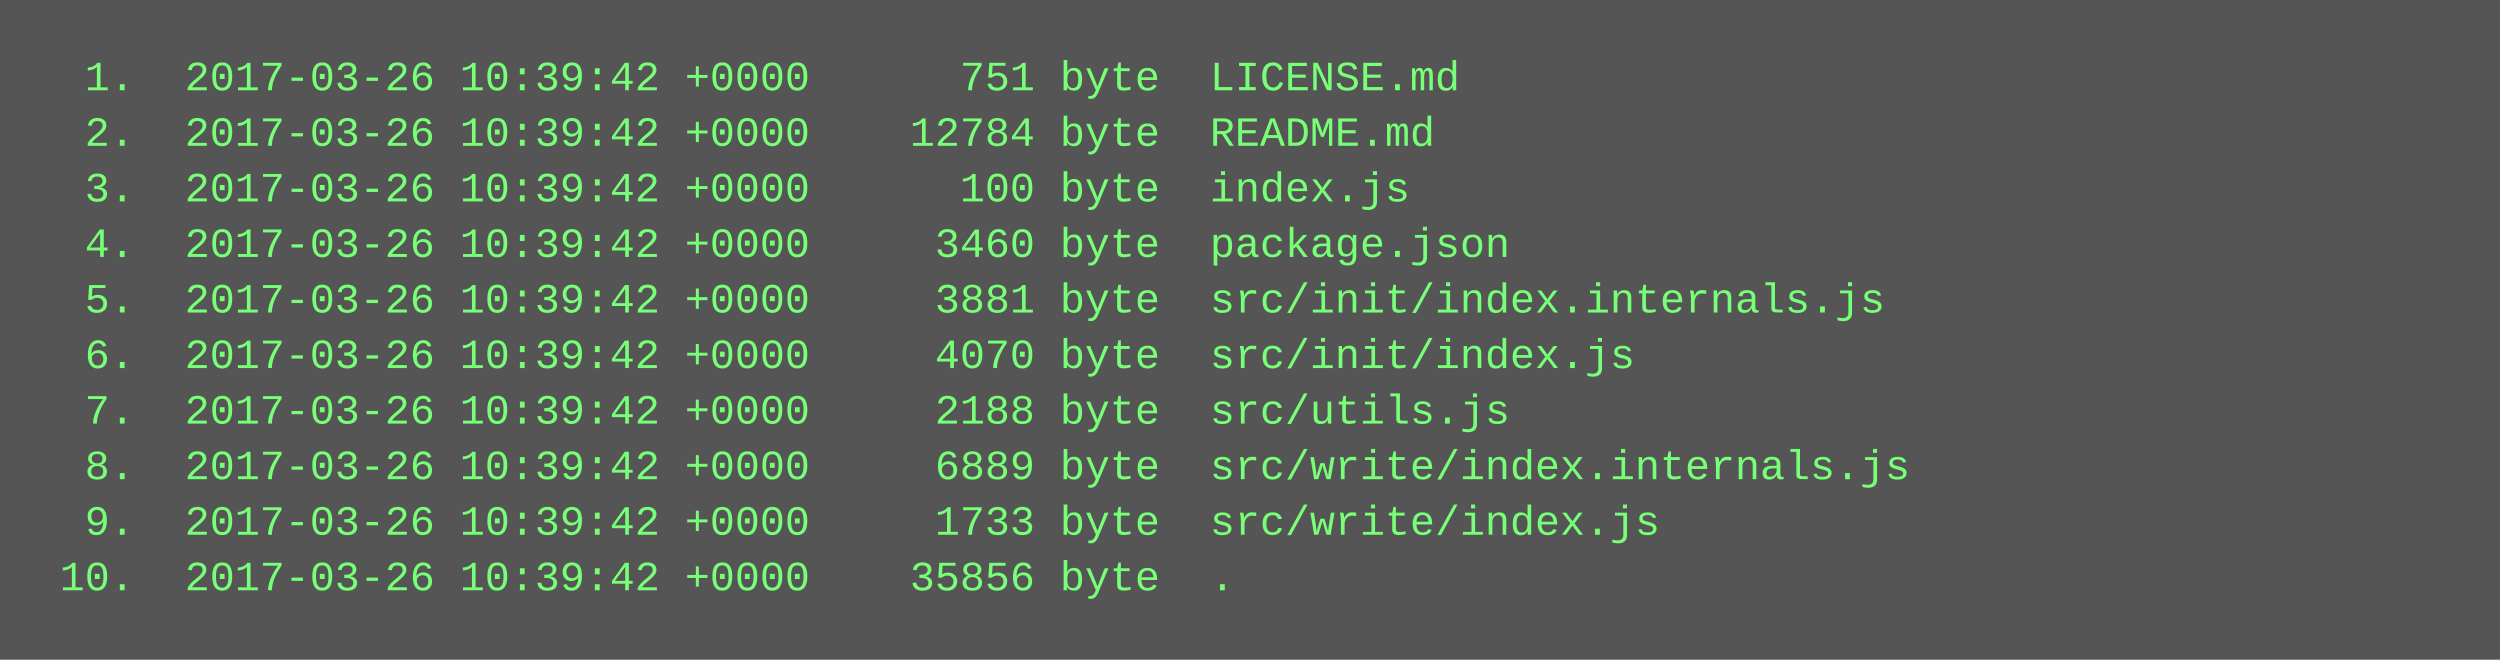
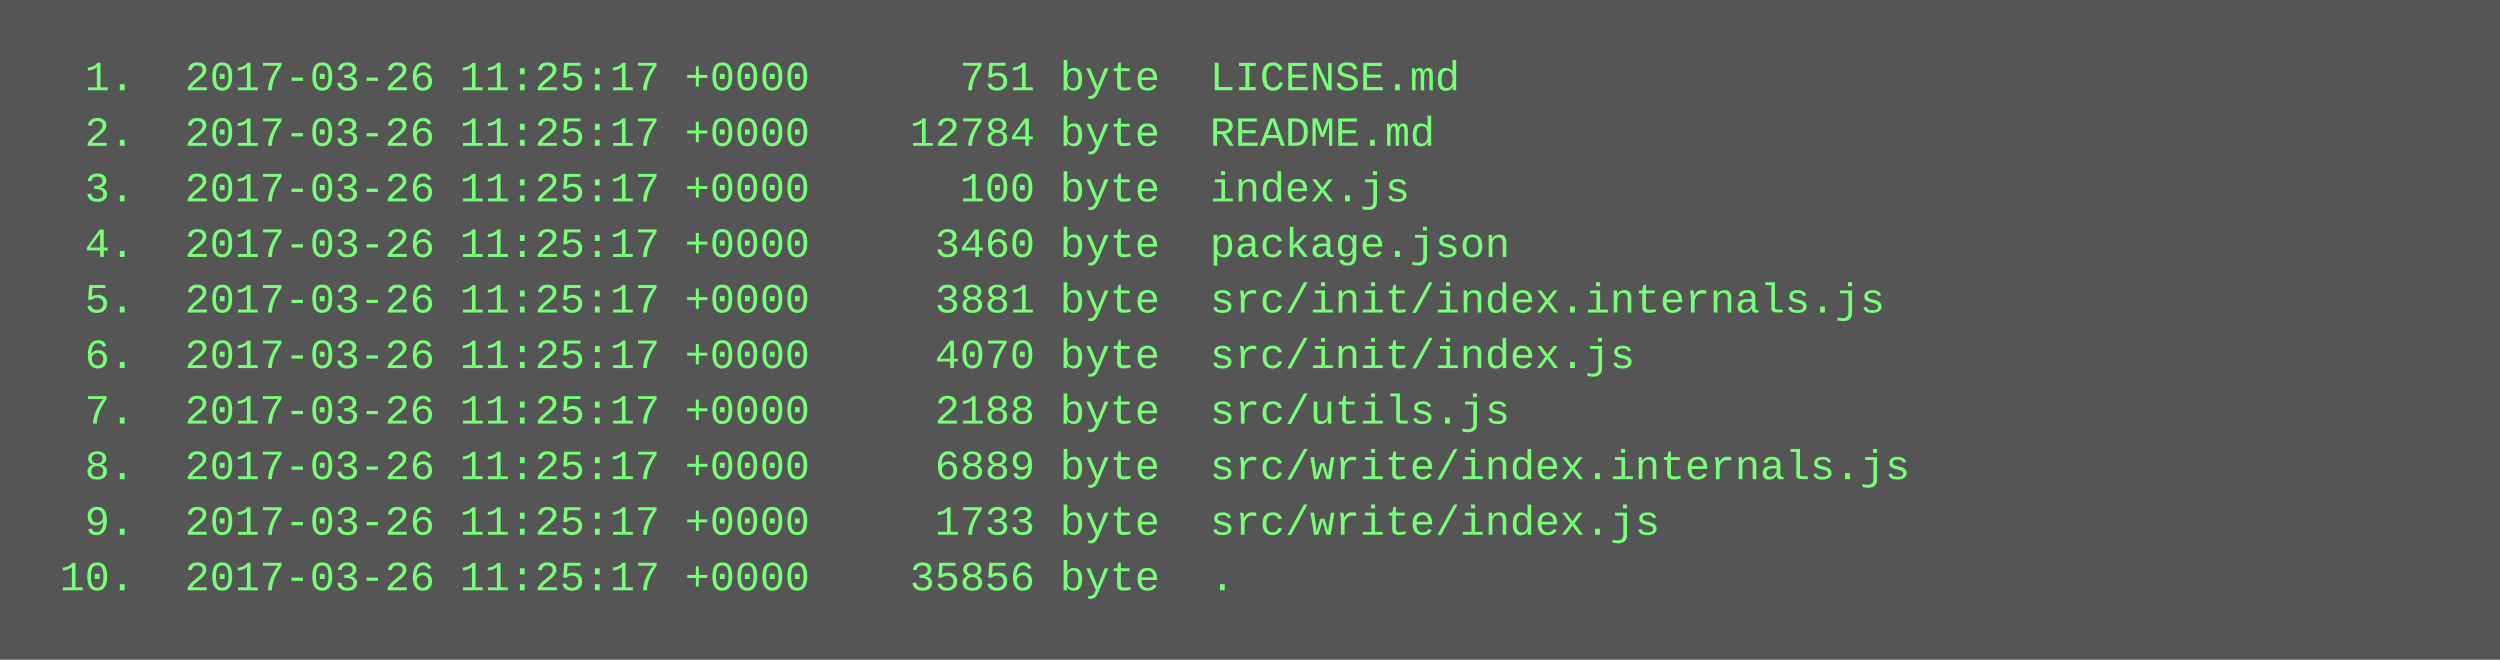
<svg xmlns="http://www.w3.org/2000/svg" height="190" width="720">
  <rect height="190" fill="#555" width="720" />
  <text fill="#7f7" font-family="Courier New" font-size="12" xml:space="preserve">
-     <tspan x="10" y="26">  1.  2017-03-26 10:39:42 +0000      751 byte  LICENSE.md</tspan>
-     <tspan x="10" y="42">  2.  2017-03-26 10:39:42 +0000    12784 byte  README.md</tspan>
-     <tspan x="10" y="58">  3.  2017-03-26 10:39:42 +0000      100 byte  index.js</tspan>
-     <tspan x="10" y="74">  4.  2017-03-26 10:39:42 +0000     3460 byte  package.json</tspan>
-     <tspan x="10" y="90">  5.  2017-03-26 10:39:42 +0000     3881 byte  src/init/index.internals.js</tspan>
-     <tspan x="10" y="106">  6.  2017-03-26 10:39:42 +0000     4070 byte  src/init/index.js</tspan>
-     <tspan x="10" y="122">  7.  2017-03-26 10:39:42 +0000     2188 byte  src/utils.js</tspan>
-     <tspan x="10" y="138">  8.  2017-03-26 10:39:42 +0000     6889 byte  src/write/index.internals.js</tspan>
-     <tspan x="10" y="154">  9.  2017-03-26 10:39:42 +0000     1733 byte  src/write/index.js</tspan>
-     <tspan x="10" y="170"> 10.  2017-03-26 10:39:42 +0000    35856 byte  .</tspan>
+     <tspan x="10" y="26">  1.  2017-03-26 11:25:17 +0000      751 byte  LICENSE.md</tspan>
+     <tspan x="10" y="42">  2.  2017-03-26 11:25:17 +0000    12784 byte  README.md</tspan>
+     <tspan x="10" y="58">  3.  2017-03-26 11:25:17 +0000      100 byte  index.js</tspan>
+     <tspan x="10" y="74">  4.  2017-03-26 11:25:17 +0000     3460 byte  package.json</tspan>
+     <tspan x="10" y="90">  5.  2017-03-26 11:25:17 +0000     3881 byte  src/init/index.internals.js</tspan>
+     <tspan x="10" y="106">  6.  2017-03-26 11:25:17 +0000     4070 byte  src/init/index.js</tspan>
+     <tspan x="10" y="122">  7.  2017-03-26 11:25:17 +0000     2188 byte  src/utils.js</tspan>
+     <tspan x="10" y="138">  8.  2017-03-26 11:25:17 +0000     6889 byte  src/write/index.internals.js</tspan>
+     <tspan x="10" y="154">  9.  2017-03-26 11:25:17 +0000     1733 byte  src/write/index.js</tspan>
+     <tspan x="10" y="170"> 10.  2017-03-26 11:25:17 +0000    35856 byte  .</tspan>
  </text>
</svg>
